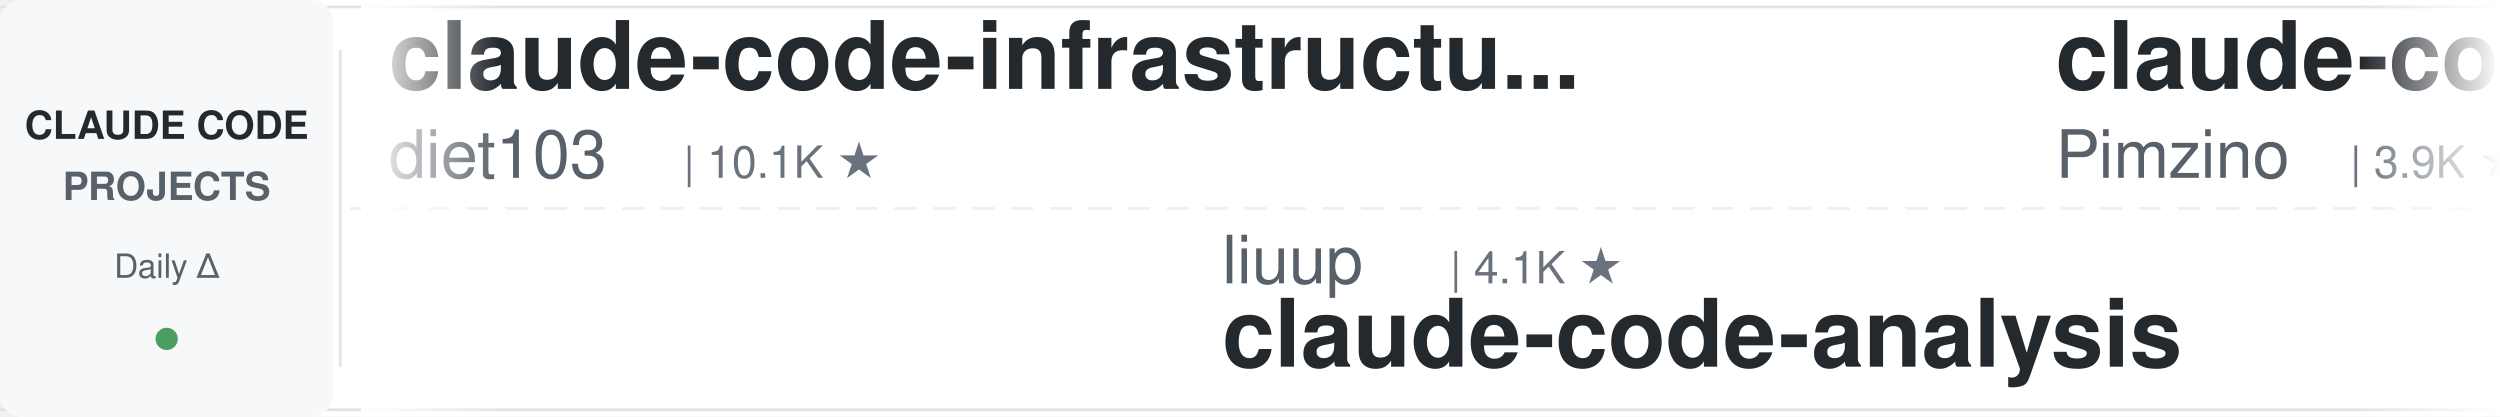
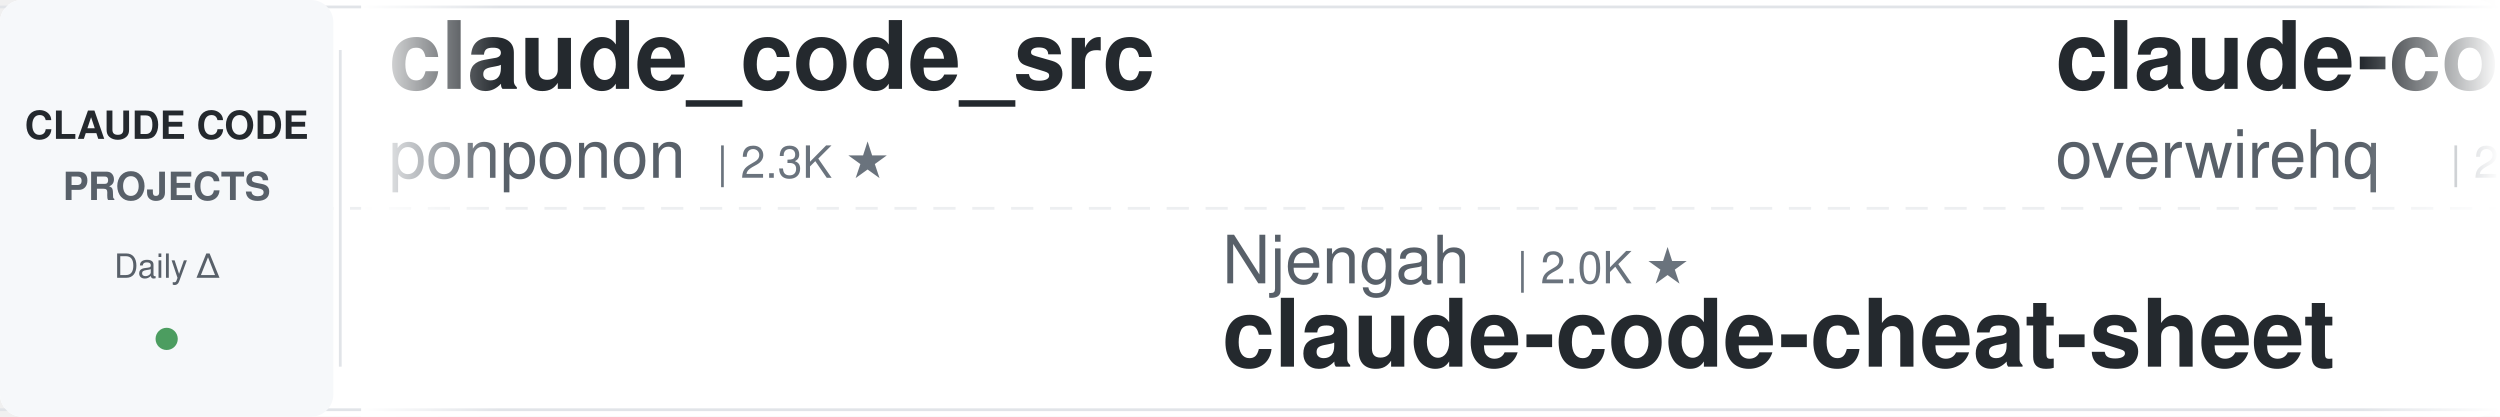
<svg xmlns="http://www.w3.org/2000/svg" width="900" height="150">
  <defs>
    <linearGradient id="leftFade" x1="0%" y1="0%" x2="100%" y2="0%">
      <stop offset="0%" style="stop-color:#ffffff;stop-opacity:1" />
      <stop offset="100%" style="stop-color:#ffffff;stop-opacity:0" />
    </linearGradient>
    <linearGradient id="rightFade" x1="0%" y1="0%" x2="100%" y2="0%">
      <stop offset="0%" style="stop-color:#ffffff;stop-opacity:0" />
      <stop offset="100%" style="stop-color:#ffffff;stop-opacity:1" />
    </linearGradient>
  </defs>
  <rect width="900" height="150" fill="#ffffff" rx="8" />
  <rect x="0" y="2" width="900" height="1" fill="#e1e4e8" />
  <rect x="0" y="147" width="900" height="1" fill="#e1e4e8" />
  <line x1="0" y1="75" x2="900" y2="75" stroke="#e1e4e8" stroke-width="1" stroke-dasharray="8 6" opacity="0.6" />
  <rect x="0" y="0" width="120" height="150" fill="#f6f8fa" rx="8" />
  <text x="60" y="50" font-family="-apple-system, BlinkMacSystemFont, 'Segoe UI', Helvetica, Arial, sans-serif" font-size="14" font-weight="600" fill="#24292e" text-anchor="middle">CLAUDE CODE</text>
  <text x="60" y="72" font-family="-apple-system, BlinkMacSystemFont, 'Segoe UI', Helvetica, Arial, sans-serif" font-size="14" font-weight="600" fill="#586069" text-anchor="middle">PROJECTS</text>
  <text x="60" y="100" font-family="-apple-system, BlinkMacSystemFont, 'Segoe UI', Helvetica, Arial, sans-serif" font-size="12" font-weight="500" fill="#586069" text-anchor="middle">Daily Δ</text>
  <circle cx="60" cy="122" r="4" fill="#22863a" opacity="0.8" />
  <rect x="122" y="18" width="1" height="114" fill="#e1e4e8" />
  <clipPath id="tickerClip">
    <rect x="130" y="0" width="770" height="150" />
  </clipPath>
  <g clip-path="url(#tickerClip)">
    <g id="tickerItems">
      <animateTransform attributeName="transform" attributeType="XML" type="translate" from="0 0" to="-3000 0" dur="54s" repeatCount="indefinite" />
      <g transform="translate(0, 0)">
-         <text x="140" y="32" font-family="-apple-system, BlinkMacSystemFont, 'Segoe UI', Helvetica, Arial, sans-serif" font-size="34" font-weight="600" fill="#24292e">claude-code-infrastructu...</text>
-         <text x="140" y="64" font-family="-apple-system, BlinkMacSystemFont, 'Segoe UI', Helvetica, Arial, sans-serif" font-size="24" font-weight="400" fill="#586069">diet103</text>
-         <text x="246" y="64" font-family="-apple-system, BlinkMacSystemFont, 'Segoe UI', Helvetica, Arial, sans-serif" font-size="16" font-weight="500" fill="#6a737d">| 10.1K ★</text>
+         <text x="140" y="32" font-family="-apple-system, BlinkMacSystemFont, 'Segoe UI', Helvetica, Arial, sans-serif" font-size="34" font-weight="600" fill="#24292e">claude_code_src</text>
+         <text x="140" y="64" font-family="-apple-system, BlinkMacSystemFont, 'Segoe UI', Helvetica, Arial, sans-serif" font-size="24" font-weight="400" fill="#586069">ponponon</text>
+         <text x="258" y="64" font-family="-apple-system, BlinkMacSystemFont, 'Segoe UI', Helvetica, Arial, sans-serif" font-size="16" font-weight="500" fill="#6a737d">| 2.3K ★</text>
      </g>
      <g transform="translate(300, 0)">
-         <text x="140" y="102" font-family="-apple-system, BlinkMacSystemFont, 'Segoe UI', Helvetica, Arial, sans-serif" font-size="24" font-weight="400" fill="#586069">liuup</text>
-         <text x="222" y="102" font-family="-apple-system, BlinkMacSystemFont, 'Segoe UI', Helvetica, Arial, sans-serif" font-size="16" font-weight="500" fill="#6a737d">| 4.1K ★</text>
-         <text x="140" y="132" font-family="-apple-system, BlinkMacSystemFont, 'Segoe UI', Helvetica, Arial, sans-serif" font-size="34" font-weight="600" fill="#24292e">claude-code-analysis</text>
+         <text x="140" y="102" font-family="-apple-system, BlinkMacSystemFont, 'Segoe UI', Helvetica, Arial, sans-serif" font-size="24" font-weight="400" fill="#586069">Njengah</text>
+         <text x="246" y="102" font-family="-apple-system, BlinkMacSystemFont, 'Segoe UI', Helvetica, Arial, sans-serif" font-size="16" font-weight="500" fill="#6a737d">| 2.0K ★</text>
+         <text x="140" y="132" font-family="-apple-system, BlinkMacSystemFont, 'Segoe UI', Helvetica, Arial, sans-serif" font-size="34" font-weight="600" fill="#24292e">claude-code-cheat-sheet</text>
      </g>
      <g transform="translate(600, 0)">
-         <text x="140" y="32" font-family="-apple-system, BlinkMacSystemFont, 'Segoe UI', Helvetica, Arial, sans-serif" font-size="34" font-weight="600" fill="#24292e">claude-code-spec-workflo...</text>
-         <text x="140" y="64" font-family="-apple-system, BlinkMacSystemFont, 'Segoe UI', Helvetica, Arial, sans-serif" font-size="24" font-weight="400" fill="#586069">Pimzino</text>
-         <text x="246" y="64" font-family="-apple-system, BlinkMacSystemFont, 'Segoe UI', Helvetica, Arial, sans-serif" font-size="16" font-weight="500" fill="#6a737d">| 3.9K ★</text>
+         <text x="140" y="32" font-family="-apple-system, BlinkMacSystemFont, 'Segoe UI', Helvetica, Arial, sans-serif" font-size="34" font-weight="600" fill="#24292e">claude-code-telegram</text>
+         <text x="140" y="64" font-family="-apple-system, BlinkMacSystemFont, 'Segoe UI', Helvetica, Arial, sans-serif" font-size="24" font-weight="400" fill="#586069">overwirehq</text>
+         <text x="282" y="64" font-family="-apple-system, BlinkMacSystemFont, 'Segoe UI', Helvetica, Arial, sans-serif" font-size="16" font-weight="500" fill="#6a737d">| 2.8K ★</text>
      </g>
      <g transform="translate(900, 0)">
-         <text x="140" y="102" font-family="-apple-system, BlinkMacSystemFont, 'Segoe UI', Helvetica, Arial, sans-serif" font-size="24" font-weight="400" fill="#586069">Windy3f3f3f3f</text>
-         <text x="318" y="102" font-family="-apple-system, BlinkMacSystemFont, 'Segoe UI', Helvetica, Arial, sans-serif" font-size="16" font-weight="500" fill="#6a737d">| 2.8K ★</text>
-         <text x="140" y="132" font-family="-apple-system, BlinkMacSystemFont, 'Segoe UI', Helvetica, Arial, sans-serif" font-size="34" font-weight="600" fill="#24292e">claude-code-from-scratch</text>
+         <text x="140" y="102" font-family="-apple-system, BlinkMacSystemFont, 'Segoe UI', Helvetica, Arial, sans-serif" font-size="24" font-weight="400" fill="#586069">shareAI-lab</text>
+         <text x="294" y="102" font-family="-apple-system, BlinkMacSystemFont, 'Segoe UI', Helvetica, Arial, sans-serif" font-size="16" font-weight="500" fill="#6a737d">| 80.9K ★</text>
+         <text x="140" y="132" font-family="-apple-system, BlinkMacSystemFont, 'Segoe UI', Helvetica, Arial, sans-serif" font-size="34" font-weight="600" fill="#24292e">learn-claude-code</text>
      </g>
      <g transform="translate(1200, 0)">
-         <text x="140" y="32" font-family="-apple-system, BlinkMacSystemFont, 'Segoe UI', Helvetica, Arial, sans-serif" font-size="34" font-weight="600" fill="#24292e">edmunds-claude-code</text>
-         <text x="140" y="64" font-family="-apple-system, BlinkMacSystemFont, 'Segoe UI', Helvetica, Arial, sans-serif" font-size="24" font-weight="400" fill="#586069">edmund-io</text>
-         <text x="270" y="64" font-family="-apple-system, BlinkMacSystemFont, 'Segoe UI', Helvetica, Arial, sans-serif" font-size="16" font-weight="500" fill="#6a737d">| 1.5K ★</text>
+         <text x="140" y="32" font-family="-apple-system, BlinkMacSystemFont, 'Segoe UI', Helvetica, Arial, sans-serif" font-size="34" font-weight="600" fill="#24292e">ralph-claude-code</text>
+         <text x="140" y="64" font-family="-apple-system, BlinkMacSystemFont, 'Segoe UI', Helvetica, Arial, sans-serif" font-size="24" font-weight="400" fill="#586069">frankbria</text>
+         <text x="270" y="64" font-family="-apple-system, BlinkMacSystemFont, 'Segoe UI', Helvetica, Arial, sans-serif" font-size="16" font-weight="500" fill="#6a737d">| 9.7K ★</text>
      </g>
      <g transform="translate(1500, 0)">
-         <text x="140" y="102" font-family="-apple-system, BlinkMacSystemFont, 'Segoe UI', Helvetica, Arial, sans-serif" font-size="24" font-weight="400" fill="#586069">lintsinghua</text>
-         <text x="294" y="102" font-family="-apple-system, BlinkMacSystemFont, 'Segoe UI', Helvetica, Arial, sans-serif" font-size="16" font-weight="500" fill="#6a737d">| 4.4K ★</text>
-         <text x="140" y="132" font-family="-apple-system, BlinkMacSystemFont, 'Segoe UI', Helvetica, Arial, sans-serif" font-size="34" font-weight="600" fill="#24292e">claude-code-book</text>
+         <text x="140" y="102" font-family="-apple-system, BlinkMacSystemFont, 'Segoe UI', Helvetica, Arial, sans-serif" font-size="24" font-weight="400" fill="#586069">lorryjovens-hub</text>
+         <text x="342" y="102" font-family="-apple-system, BlinkMacSystemFont, 'Segoe UI', Helvetica, Arial, sans-serif" font-size="16" font-weight="500" fill="#6a737d">| 1.7K ★</text>
+         <text x="140" y="132" font-family="-apple-system, BlinkMacSystemFont, 'Segoe UI', Helvetica, Arial, sans-serif" font-size="34" font-weight="600" fill="#24292e">claude-code-rust</text>
      </g>
      <g transform="translate(1800, 0)">
-         <text x="140" y="32" font-family="-apple-system, BlinkMacSystemFont, 'Segoe UI', Helvetica, Arial, sans-serif" font-size="34" font-weight="600" fill="#24292e">claude-code-prompts</text>
-         <text x="140" y="64" font-family="-apple-system, BlinkMacSystemFont, 'Segoe UI', Helvetica, Arial, sans-serif" font-size="24" font-weight="400" fill="#586069">repowise-dev</text>
-         <text x="306" y="64" font-family="-apple-system, BlinkMacSystemFont, 'Segoe UI', Helvetica, Arial, sans-serif" font-size="16" font-weight="500" fill="#6a737d">| 1.2K ★</text>
+         <text x="140" y="32" font-family="-apple-system, BlinkMacSystemFont, 'Segoe UI', Helvetica, Arial, sans-serif" font-size="34" font-weight="600" fill="#24292e">my-claude-code-setup</text>
+         <text x="140" y="64" font-family="-apple-system, BlinkMacSystemFont, 'Segoe UI', Helvetica, Arial, sans-serif" font-size="24" font-weight="400" fill="#586069">centminmod</text>
+         <text x="282" y="64" font-family="-apple-system, BlinkMacSystemFont, 'Segoe UI', Helvetica, Arial, sans-serif" font-size="16" font-weight="500" fill="#6a737d">| 2.7K ★</text>
      </g>
      <g transform="translate(2100, 0)">
-         <text x="140" y="102" font-family="-apple-system, BlinkMacSystemFont, 'Segoe UI', Helvetica, Arial, sans-serif" font-size="24" font-weight="400" fill="#586069">luyao618</text>
-         <text x="258" y="102" font-family="-apple-system, BlinkMacSystemFont, 'Segoe UI', Helvetica, Arial, sans-serif" font-size="16" font-weight="500" fill="#6a737d">| 1.7K ★</text>
-         <text x="140" y="132" font-family="-apple-system, BlinkMacSystemFont, 'Segoe UI', Helvetica, Arial, sans-serif" font-size="34" font-weight="600" fill="#24292e">Claude-Code-Source-Study</text>
+         <text x="140" y="102" font-family="-apple-system, BlinkMacSystemFont, 'Segoe UI', Helvetica, Arial, sans-serif" font-size="24" font-weight="400" fill="#586069">Maciek-roboblog</text>
+         <text x="342" y="102" font-family="-apple-system, BlinkMacSystemFont, 'Segoe UI', Helvetica, Arial, sans-serif" font-size="16" font-weight="500" fill="#6a737d">| 8.8K ★</text>
+         <text x="140" y="132" font-family="-apple-system, BlinkMacSystemFont, 'Segoe UI', Helvetica, Arial, sans-serif" font-size="34" font-weight="600" fill="#24292e">Claude-Code-Usage-Monito...</text>
      </g>
      <g transform="translate(2400, 0)">
-         <text x="140" y="32" font-family="-apple-system, BlinkMacSystemFont, 'Segoe UI', Helvetica, Arial, sans-serif" font-size="34" font-weight="600" fill="#24292e">claude_codex_bridge</text>
-         <text x="140" y="64" font-family="-apple-system, BlinkMacSystemFont, 'Segoe UI', Helvetica, Arial, sans-serif" font-size="24" font-weight="400" fill="#586069">SeemSeam</text>
-         <text x="258" y="64" font-family="-apple-system, BlinkMacSystemFont, 'Segoe UI', Helvetica, Arial, sans-serif" font-size="16" font-weight="500" fill="#6a737d">| 3.6K ★</text>
+         <text x="140" y="32" font-family="-apple-system, BlinkMacSystemFont, 'Segoe UI', Helvetica, Arial, sans-serif" font-size="34" font-weight="600" fill="#24292e">Open-ClaudeCode</text>
+         <text x="140" y="64" font-family="-apple-system, BlinkMacSystemFont, 'Segoe UI', Helvetica, Arial, sans-serif" font-size="24" font-weight="400" fill="#586069">LING71671</text>
+         <text x="270" y="64" font-family="-apple-system, BlinkMacSystemFont, 'Segoe UI', Helvetica, Arial, sans-serif" font-size="16" font-weight="500" fill="#6a737d">| 996 ★</text>
      </g>
      <g transform="translate(2700, 0)">
-         <text x="140" y="102" font-family="-apple-system, BlinkMacSystemFont, 'Segoe UI', Helvetica, Arial, sans-serif" font-size="24" font-weight="400" fill="#586069">oboard</text>
-         <text x="234" y="102" font-family="-apple-system, BlinkMacSystemFont, 'Segoe UI', Helvetica, Arial, sans-serif" font-size="16" font-weight="500" fill="#6a737d">| 3.3K ★</text>
-         <text x="140" y="132" font-family="-apple-system, BlinkMacSystemFont, 'Segoe UI', Helvetica, Arial, sans-serif" font-size="34" font-weight="600" fill="#24292e">claude-code-rev</text>
+         <text x="140" y="102" font-family="-apple-system, BlinkMacSystemFont, 'Segoe UI', Helvetica, Arial, sans-serif" font-size="24" font-weight="400" fill="#586069">AICoderTudou</text>
+         <text x="306" y="102" font-family="-apple-system, BlinkMacSystemFont, 'Segoe UI', Helvetica, Arial, sans-serif" font-size="16" font-weight="500" fill="#6a737d">| 493 ★</text>
+         <text x="140" y="132" font-family="-apple-system, BlinkMacSystemFont, 'Segoe UI', Helvetica, Arial, sans-serif" font-size="34" font-weight="600" fill="#24292e">claude-code-tudou</text>
      </g>
      <g transform="translate(3000, 0)">
-         <text x="140" y="32" font-family="-apple-system, BlinkMacSystemFont, 'Segoe UI', Helvetica, Arial, sans-serif" font-size="34" font-weight="600" fill="#24292e">claude-code-infrastructu...</text>
-         <text x="140" y="64" font-family="-apple-system, BlinkMacSystemFont, 'Segoe UI', Helvetica, Arial, sans-serif" font-size="24" font-weight="400" fill="#586069">diet103</text>
-         <text x="246" y="64" font-family="-apple-system, BlinkMacSystemFont, 'Segoe UI', Helvetica, Arial, sans-serif" font-size="16" font-weight="500" fill="#6a737d">| 10.1K ★</text>
+         <text x="140" y="32" font-family="-apple-system, BlinkMacSystemFont, 'Segoe UI', Helvetica, Arial, sans-serif" font-size="34" font-weight="600" fill="#24292e">claude_code_src</text>
+         <text x="140" y="64" font-family="-apple-system, BlinkMacSystemFont, 'Segoe UI', Helvetica, Arial, sans-serif" font-size="24" font-weight="400" fill="#586069">ponponon</text>
+         <text x="258" y="64" font-family="-apple-system, BlinkMacSystemFont, 'Segoe UI', Helvetica, Arial, sans-serif" font-size="16" font-weight="500" fill="#6a737d">| 2.3K ★</text>
      </g>
      <g transform="translate(3300, 0)">
-         <text x="140" y="102" font-family="-apple-system, BlinkMacSystemFont, 'Segoe UI', Helvetica, Arial, sans-serif" font-size="24" font-weight="400" fill="#586069">liuup</text>
-         <text x="222" y="102" font-family="-apple-system, BlinkMacSystemFont, 'Segoe UI', Helvetica, Arial, sans-serif" font-size="16" font-weight="500" fill="#6a737d">| 4.1K ★</text>
-         <text x="140" y="132" font-family="-apple-system, BlinkMacSystemFont, 'Segoe UI', Helvetica, Arial, sans-serif" font-size="34" font-weight="600" fill="#24292e">claude-code-analysis</text>
+         <text x="140" y="102" font-family="-apple-system, BlinkMacSystemFont, 'Segoe UI', Helvetica, Arial, sans-serif" font-size="24" font-weight="400" fill="#586069">Njengah</text>
+         <text x="246" y="102" font-family="-apple-system, BlinkMacSystemFont, 'Segoe UI', Helvetica, Arial, sans-serif" font-size="16" font-weight="500" fill="#6a737d">| 2.0K ★</text>
+         <text x="140" y="132" font-family="-apple-system, BlinkMacSystemFont, 'Segoe UI', Helvetica, Arial, sans-serif" font-size="34" font-weight="600" fill="#24292e">claude-code-cheat-sheet</text>
      </g>
      <g transform="translate(3600, 0)">
-         <text x="140" y="32" font-family="-apple-system, BlinkMacSystemFont, 'Segoe UI', Helvetica, Arial, sans-serif" font-size="34" font-weight="600" fill="#24292e">claude-code-spec-workflo...</text>
-         <text x="140" y="64" font-family="-apple-system, BlinkMacSystemFont, 'Segoe UI', Helvetica, Arial, sans-serif" font-size="24" font-weight="400" fill="#586069">Pimzino</text>
-         <text x="246" y="64" font-family="-apple-system, BlinkMacSystemFont, 'Segoe UI', Helvetica, Arial, sans-serif" font-size="16" font-weight="500" fill="#6a737d">| 3.9K ★</text>
+         <text x="140" y="32" font-family="-apple-system, BlinkMacSystemFont, 'Segoe UI', Helvetica, Arial, sans-serif" font-size="34" font-weight="600" fill="#24292e">claude-code-telegram</text>
+         <text x="140" y="64" font-family="-apple-system, BlinkMacSystemFont, 'Segoe UI', Helvetica, Arial, sans-serif" font-size="24" font-weight="400" fill="#586069">overwirehq</text>
+         <text x="282" y="64" font-family="-apple-system, BlinkMacSystemFont, 'Segoe UI', Helvetica, Arial, sans-serif" font-size="16" font-weight="500" fill="#6a737d">| 2.8K ★</text>
      </g>
      <g transform="translate(3900, 0)">
-         <text x="140" y="102" font-family="-apple-system, BlinkMacSystemFont, 'Segoe UI', Helvetica, Arial, sans-serif" font-size="24" font-weight="400" fill="#586069">Windy3f3f3f3f</text>
-         <text x="318" y="102" font-family="-apple-system, BlinkMacSystemFont, 'Segoe UI', Helvetica, Arial, sans-serif" font-size="16" font-weight="500" fill="#6a737d">| 2.8K ★</text>
-         <text x="140" y="132" font-family="-apple-system, BlinkMacSystemFont, 'Segoe UI', Helvetica, Arial, sans-serif" font-size="34" font-weight="600" fill="#24292e">claude-code-from-scratch</text>
+         <text x="140" y="102" font-family="-apple-system, BlinkMacSystemFont, 'Segoe UI', Helvetica, Arial, sans-serif" font-size="24" font-weight="400" fill="#586069">shareAI-lab</text>
+         <text x="294" y="102" font-family="-apple-system, BlinkMacSystemFont, 'Segoe UI', Helvetica, Arial, sans-serif" font-size="16" font-weight="500" fill="#6a737d">| 80.9K ★</text>
+         <text x="140" y="132" font-family="-apple-system, BlinkMacSystemFont, 'Segoe UI', Helvetica, Arial, sans-serif" font-size="34" font-weight="600" fill="#24292e">learn-claude-code</text>
      </g>
    </g>
  </g>
  <rect x="130" y="0" width="50" height="150" fill="url(#leftFade)" />
  <rect x="850" y="0" width="50" height="150" fill="url(#rightFade)" />
</svg>
